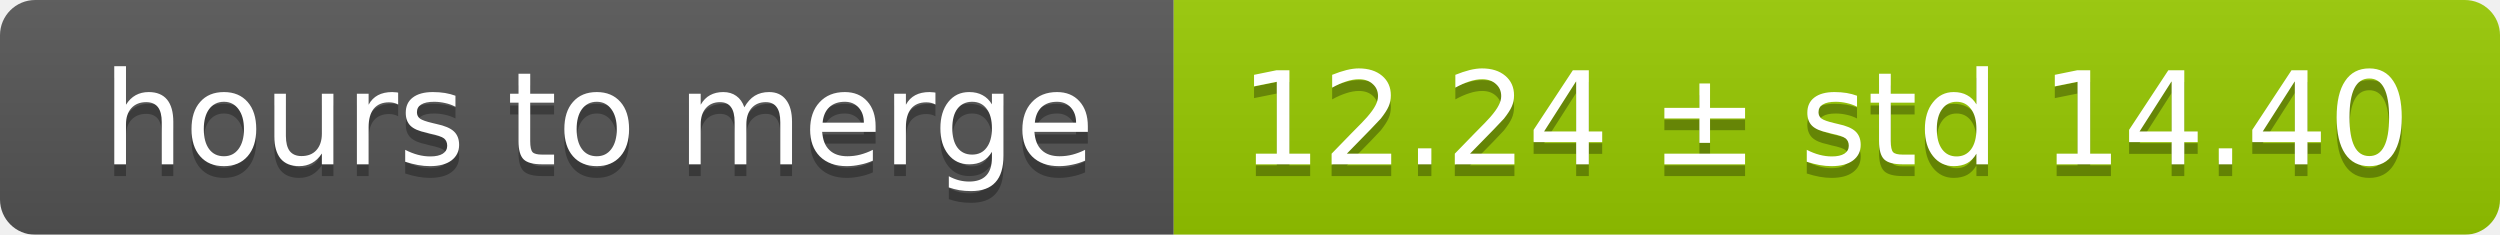
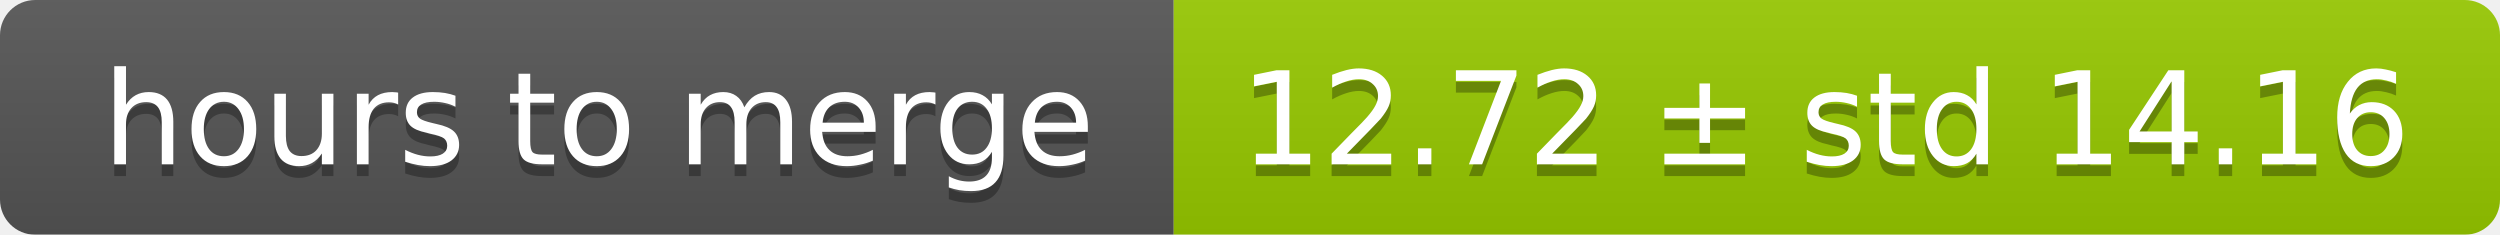
<svg xmlns="http://www.w3.org/2000/svg" width="213" height="20">
  <linearGradient id="smooth" x2="0" y2="100%">
    <stop offset="0" stop-color="#bbb" stop-opacity=".1" />
    <stop offset="1" stop-opacity=".1" />
  </linearGradient>
  <mask id="round">
    <rect width="213" height="20" rx="3" fill="#fff" />
  </mask>
  <g mask="url(#round)">
    <rect width="100" height="20" fill="#555" />
    <rect x="100" width="113" height="20" fill="#97ca00" />
    <rect width="213" height="20" fill="url(#smooth)" />
  </g>
  <g fill="#fff" text-anchor="middle" font-family="DejaVu Sans,Verdana,Geneva,sans-serif" font-size="11">
    <text x="51" y="15" fill="#010101" fill-opacity=".3">hours to merge</text>
    <text x="51" y="14">hours to merge</text>
-     <text x="155.5" y="15" fill="#010101" fill-opacity=".3">12.24 ± std 14.40</text>
-     <text x="155.5" y="14">12.24 ± std 14.40</text>
+     <text x="155.5" y="15" fill="#010101" fill-opacity=".3">12.72 ± std 14.16</text>
+     <text x="155.5" y="14">12.72 ± std 14.16</text>
  </g>
</svg>
